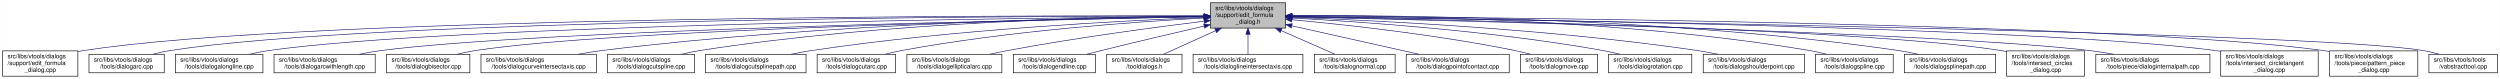
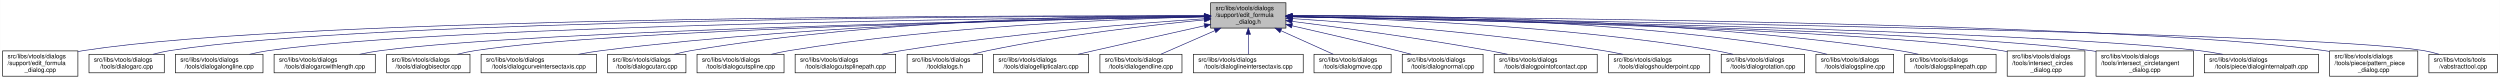
- <svg xmlns="http://www.w3.org/2000/svg" xmlns:xlink="http://www.w3.org/1999/xlink" width="4053pt" height="128pt" viewBox="0.00 0.00 4052.50 128.00">
+ <svg xmlns="http://www.w3.org/2000/svg" xmlns:xlink="http://www.w3.org/1999/xlink" width="4052pt" height="128pt" viewBox="0.00 0.00 4051.50 128.00">
  <g id="graph0" class="graph" transform="scale(1 1) rotate(0) translate(4 124)">
-     <polygon fill="white" stroke="transparent" points="-4,4 -4,-124 4048.5,-124 4048.5,4 -4,4" />
+     <polygon fill="white" stroke="transparent" points="-4,4 -4,-124 4047.5,-124 4047.5,4 -4,4" />
    <g id="node1" class="node">
      <g id="a_node1">
        <a xlink:title=" ">
          <polygon fill="#bfbfbf" stroke="black" points="1958,-78.5 1958,-119.5 2080,-119.5 2080,-78.5 1958,-78.5" />
          <text text-anchor="start" x="1966" y="-107.5" font-family="Helvetica,sans-Serif" font-size="10.00">src/libs/vtools/dialogs</text>
          <text text-anchor="start" x="1966" y="-96.5" font-family="Helvetica,sans-Serif" font-size="10.00">/support/edit_formula</text>
          <text text-anchor="middle" x="2019" y="-85.5" font-family="Helvetica,sans-Serif" font-size="10.00">_dialog.h</text>
        </a>
      </g>
    </g>
    <g id="node2" class="node">
      <g id="a_node2">
        <a xlink:href="../../d7/d8d/edit__formula__dialog_8cpp.html" target="_top" xlink:title=" ">
          <polygon fill="white" stroke="black" points="0,-0.5 0,-41.5 122,-41.5 122,-0.5 0,-0.5" />
          <text text-anchor="start" x="8" y="-29.5" font-family="Helvetica,sans-Serif" font-size="10.00">src/libs/vtools/dialogs</text>
          <text text-anchor="start" x="8" y="-18.5" font-family="Helvetica,sans-Serif" font-size="10.00">/support/edit_formula</text>
          <text text-anchor="middle" x="61" y="-7.5" font-family="Helvetica,sans-Serif" font-size="10.00">_dialog.cpp</text>
        </a>
      </g>
    </g>
    <g id="edge1" class="edge">
      <path fill="none" stroke="midnightblue" d="M1947.44,-98.25C1647.55,-98.94 490.88,-97.85 131,-42 128.13,-41.55 125.21,-41.03 122.27,-40.44" />
      <polygon fill="midnightblue" stroke="midnightblue" points="1947.76,-101.75 1957.75,-98.23 1947.74,-94.75 1947.76,-101.75" />
    </g>
    <g id="node3" class="node">
      <g id="a_node3">
        <a xlink:href="../../d1/d37/dialogarc_8cpp.html" target="_top" xlink:title=" ">
          <polygon fill="white" stroke="black" points="140,-6 140,-36 262,-36 262,-6 140,-6" />
          <text text-anchor="start" x="148" y="-24" font-family="Helvetica,sans-Serif" font-size="10.00">src/libs/vtools/dialogs</text>
          <text text-anchor="middle" x="201" y="-13" font-family="Helvetica,sans-Serif" font-size="10.00">/tools/dialogarc.cpp</text>
        </a>
      </g>
    </g>
    <g id="edge2" class="edge">
      <path fill="none" stroke="midnightblue" d="M1947.62,-98.05C1662.15,-97.9 602.14,-93.8 271,-42 262.13,-40.61 252.8,-38.46 243.94,-36.07" />
      <polygon fill="midnightblue" stroke="midnightblue" points="1947.84,-101.55 1957.84,-98.06 1947.85,-94.55 1947.84,-101.55" />
    </g>
    <g id="node4" class="node">
      <g id="a_node4">
        <a xlink:href="../../d6/d5d/dialogalongline_8cpp.html" target="_top" xlink:title=" ">
          <polygon fill="white" stroke="black" points="280,-6 280,-36 422,-36 422,-6 280,-6" />
          <text text-anchor="start" x="288" y="-24" font-family="Helvetica,sans-Serif" font-size="10.00">src/libs/vtools/dialogs</text>
          <text text-anchor="middle" x="351" y="-13" font-family="Helvetica,sans-Serif" font-size="10.00">/tools/dialogalongline.cpp</text>
        </a>
      </g>
    </g>
    <g id="edge3" class="edge">
      <path fill="none" stroke="midnightblue" d="M1947.58,-97.47C1679.04,-95.17 730.02,-84.17 431,-42 420.94,-40.58 410.3,-38.41 400.18,-36.01" />
      <polygon fill="midnightblue" stroke="midnightblue" points="1947.57,-100.97 1957.6,-97.55 1947.63,-93.97 1947.57,-100.97" />
    </g>
    <g id="node5" class="node">
      <g id="a_node5">
        <a xlink:href="../../d2/d29/dialogarcwithlength_8cpp.html" target="_top" xlink:title=" ">
          <polygon fill="white" stroke="black" points="440,-6 440,-36 604,-36 604,-6 440,-6" />
          <text text-anchor="start" x="448" y="-24" font-family="Helvetica,sans-Serif" font-size="10.00">src/libs/vtools/dialogs</text>
          <text text-anchor="middle" x="522" y="-13" font-family="Helvetica,sans-Serif" font-size="10.00">/tools/dialogarcwithlength.cpp</text>
        </a>
      </g>
    </g>
    <g id="edge4" class="edge">
      <path fill="none" stroke="midnightblue" d="M1947.27,-96.82C1698.7,-92.46 875.15,-75.76 613,-42 601.77,-40.55 589.88,-38.4 578.52,-36.04" />
      <polygon fill="midnightblue" stroke="midnightblue" points="1947.56,-100.32 1957.62,-97 1947.68,-93.32 1947.56,-100.32" />
    </g>
    <g id="node6" class="node">
      <g id="a_node6">
        <a xlink:href="../../da/dfa/dialogbisector_8cpp.html" target="_top" xlink:title=" ">
          <polygon fill="white" stroke="black" points="622.5,-6 622.5,-36 757.5,-36 757.5,-6 622.5,-6" />
          <text text-anchor="start" x="630.5" y="-24" font-family="Helvetica,sans-Serif" font-size="10.00">src/libs/vtools/dialogs</text>
          <text text-anchor="middle" x="690" y="-13" font-family="Helvetica,sans-Serif" font-size="10.00">/tools/dialogbisector.cpp</text>
        </a>
      </g>
    </g>
    <g id="edge5" class="edge">
      <path fill="none" stroke="midnightblue" d="M1947.36,-96.8C1716.91,-92.63 996.3,-77.04 766,-42 756.56,-40.56 746.6,-38.42 737.11,-36.06" />
      <polygon fill="midnightblue" stroke="midnightblue" points="1947.58,-100.3 1957.64,-96.98 1947.7,-93.31 1947.58,-100.3" />
    </g>
    <g id="node7" class="node">
      <g id="a_node7">
        <a xlink:href="../../dd/d39/dialogcurveintersectaxis_8cpp.html" target="_top" xlink:title=" ">
          <polygon fill="white" stroke="black" points="775.5,-6 775.5,-36 962.5,-36 962.5,-6 775.5,-6" />
          <text text-anchor="start" x="783.5" y="-24" font-family="Helvetica,sans-Serif" font-size="10.00">src/libs/vtools/dialogs</text>
          <text text-anchor="middle" x="869" y="-13" font-family="Helvetica,sans-Serif" font-size="10.00">/tools/dialogcurveintersectaxis.cpp</text>
        </a>
      </g>
    </g>
    <g id="edge6" class="edge">
      <path fill="none" stroke="midnightblue" d="M1947.84,-97.63C1778.12,-96 1336.47,-87.37 971,-42 958.73,-40.48 945.73,-38.34 933.26,-36.02" />
      <polygon fill="midnightblue" stroke="midnightblue" points="1947.87,-101.13 1957.9,-97.72 1947.93,-94.13 1947.87,-101.13" />
    </g>
    <g id="node8" class="node">
      <g id="a_node8">
-         <a xlink:href="../../d3/d2e/dialogcutspline_8cpp.html" target="_top" xlink:title=" ">
-           <polygon fill="white" stroke="black" points="980.5,-6 980.5,-36 1121.5,-36 1121.5,-6 980.5,-6" />
+         <a xlink:href="../../d9/d90/dialogcutarc_8cpp.html" target="_top" xlink:title=" ">
+           <polygon fill="white" stroke="black" points="980.5,-6 980.5,-36 1107.5,-36 1107.5,-6 980.5,-6" />
          <text text-anchor="start" x="988.5" y="-24" font-family="Helvetica,sans-Serif" font-size="10.00">src/libs/vtools/dialogs</text>
-           <text text-anchor="middle" x="1051" y="-13" font-family="Helvetica,sans-Serif" font-size="10.00">/tools/dialogcutspline.cpp</text>
+           <text text-anchor="middle" x="1044" y="-13" font-family="Helvetica,sans-Serif" font-size="10.00">/tools/dialogcutarc.cpp</text>
        </a>
      </g>
    </g>
    <g id="edge7" class="edge">
-       <path fill="none" stroke="midnightblue" d="M1947.85,-97.97C1796.44,-96.93 1431.5,-89.24 1130,-42 1120.36,-40.49 1110.17,-38.34 1100.44,-36.01" />
-       <polygon fill="midnightblue" stroke="midnightblue" points="1947.93,-101.47 1957.95,-98.03 1947.97,-94.47 1947.93,-101.47" />
+       <path fill="none" stroke="midnightblue" d="M1947.78,-98.61C1794.51,-98.84 1422.44,-93.48 1116,-42 1107.17,-40.52 1097.87,-38.38 1089,-36.05" />
+       <polygon fill="midnightblue" stroke="midnightblue" points="1948.01,-102.11 1958,-98.59 1947.99,-95.11 1948.01,-102.11" />
    </g>
    <g id="node9" class="node">
      <g id="a_node9">
-         <a xlink:href="../../df/d30/dialogcutsplinepath_8cpp.html" target="_top" xlink:title=" ">
-           <polygon fill="white" stroke="black" points="1139.5,-6 1139.5,-36 1302.5,-36 1302.5,-6 1139.5,-6" />
-           <text text-anchor="start" x="1147.5" y="-24" font-family="Helvetica,sans-Serif" font-size="10.00">src/libs/vtools/dialogs</text>
-           <text text-anchor="middle" x="1221" y="-13" font-family="Helvetica,sans-Serif" font-size="10.00">/tools/dialogcutsplinepath.cpp</text>
+         <a xlink:href="../../d3/d2e/dialogcutspline_8cpp.html" target="_top" xlink:title=" ">
+           <polygon fill="white" stroke="black" points="1125.5,-6 1125.5,-36 1266.5,-36 1266.5,-6 1125.5,-6" />
+           <text text-anchor="start" x="1133.5" y="-24" font-family="Helvetica,sans-Serif" font-size="10.00">src/libs/vtools/dialogs</text>
+           <text text-anchor="middle" x="1196" y="-13" font-family="Helvetica,sans-Serif" font-size="10.00">/tools/dialogcutspline.cpp</text>
        </a>
      </g>
    </g>
    <g id="edge8" class="edge">
-       <path fill="none" stroke="midnightblue" d="M1947.51,-95.65C1819.33,-90.7 1542.21,-76.66 1311,-42 1300.39,-40.41 1289.18,-38.28 1278.39,-36.01" />
-       <polygon fill="midnightblue" stroke="midnightblue" points="1947.46,-99.15 1957.59,-96.03 1947.73,-92.15 1947.46,-99.15" />
+       <path fill="none" stroke="midnightblue" d="M1947.76,-96.73C1814.72,-93.44 1519.84,-81.9 1275,-42 1265.5,-40.45 1255.48,-38.32 1245.88,-36.01" />
+       <polygon fill="midnightblue" stroke="midnightblue" points="1947.74,-100.23 1957.82,-96.97 1947.91,-93.23 1947.74,-100.23" />
    </g>
    <g id="node10" class="node">
      <g id="a_node10">
-         <a xlink:href="../../d9/d90/dialogcutarc_8cpp.html" target="_top" xlink:title=" ">
-           <polygon fill="white" stroke="black" points="1320.5,-6 1320.5,-36 1447.5,-36 1447.5,-6 1320.5,-6" />
-           <text text-anchor="start" x="1328.5" y="-24" font-family="Helvetica,sans-Serif" font-size="10.00">src/libs/vtools/dialogs</text>
-           <text text-anchor="middle" x="1384" y="-13" font-family="Helvetica,sans-Serif" font-size="10.00">/tools/dialogcutarc.cpp</text>
+         <a xlink:href="../../df/d30/dialogcutsplinepath_8cpp.html" target="_top" xlink:title=" ">
+           <polygon fill="white" stroke="black" points="1284.5,-6 1284.5,-36 1447.5,-36 1447.5,-6 1284.5,-6" />
+           <text text-anchor="start" x="1292.5" y="-24" font-family="Helvetica,sans-Serif" font-size="10.00">src/libs/vtools/dialogs</text>
+           <text text-anchor="middle" x="1366" y="-13" font-family="Helvetica,sans-Serif" font-size="10.00">/tools/dialogcutsplinepath.cpp</text>
        </a>
      </g>
    </g>
    <g id="edge9" class="edge">
-       <path fill="none" stroke="midnightblue" d="M1947.76,-94.74C1840.55,-88.98 1631.65,-74.39 1457,-42 1448.47,-40.42 1439.49,-38.32 1430.85,-36.08" />
-       <polygon fill="midnightblue" stroke="midnightblue" points="1947.65,-98.24 1957.82,-95.27 1948.02,-91.25 1947.65,-98.24" />
+       <path fill="none" stroke="midnightblue" d="M1947.96,-93.6C1841,-86.37 1632.42,-69.92 1457,-42 1446.62,-40.35 1435.64,-38.24 1425.04,-36.03" />
+       <polygon fill="midnightblue" stroke="midnightblue" points="1947.78,-97.09 1957.99,-94.27 1948.25,-90.11 1947.78,-97.09" />
    </g>
    <g id="node11" class="node">
      <g id="a_node11">
-         <a xlink:href="../../d9/d68/dialogellipticalarc_8cpp.html" target="_top" xlink:title=" ">
-           <polygon fill="white" stroke="black" points="1466,-6 1466,-36 1620,-36 1620,-6 1466,-6" />
+         <a xlink:href="../../df/ded/tooldialogs_8h.html" target="_top" xlink:title=" ">
+           <polygon fill="white" stroke="black" points="1466,-6 1466,-36 1588,-36 1588,-6 1466,-6" />
          <text text-anchor="start" x="1474" y="-24" font-family="Helvetica,sans-Serif" font-size="10.00">src/libs/vtools/dialogs</text>
-           <text text-anchor="middle" x="1543" y="-13" font-family="Helvetica,sans-Serif" font-size="10.00">/tools/dialogellipticalarc.cpp</text>
+           <text text-anchor="middle" x="1527" y="-13" font-family="Helvetica,sans-Serif" font-size="10.00">/tooldialogs.h</text>
        </a>
      </g>
    </g>
    <g id="edge10" class="edge">
-       <path fill="none" stroke="midnightblue" d="M1947.69,-89.63C1869.26,-79.99 1739.66,-62.77 1629,-42 1619.66,-40.25 1609.8,-38.17 1600.22,-36.03" />
-       <polygon fill="midnightblue" stroke="midnightblue" points="1947.59,-93.14 1957.94,-90.88 1948.43,-86.19 1947.59,-93.14" />
+       <path fill="none" stroke="midnightblue" d="M1947.75,-91.76C1863.42,-83.63 1719.03,-67.39 1597,-42 1589.08,-40.35 1580.75,-38.28 1572.7,-36.09" />
+       <polygon fill="midnightblue" stroke="midnightblue" points="1947.44,-95.24 1957.73,-92.71 1948.11,-88.27 1947.44,-95.24" />
    </g>
    <g id="node12" class="node">
      <g id="a_node12">
-         <a xlink:href="../../d3/d15/dialogendline_8cpp.html" target="_top" xlink:title=" ">
-           <polygon fill="white" stroke="black" points="1638.5,-6 1638.5,-36 1771.5,-36 1771.5,-6 1638.5,-6" />
-           <text text-anchor="start" x="1646.5" y="-24" font-family="Helvetica,sans-Serif" font-size="10.00">src/libs/vtools/dialogs</text>
-           <text text-anchor="middle" x="1705" y="-13" font-family="Helvetica,sans-Serif" font-size="10.00">/tools/dialogendline.cpp</text>
+         <a xlink:href="../../d9/d68/dialogellipticalarc_8cpp.html" target="_top" xlink:title=" ">
+           <polygon fill="white" stroke="black" points="1606,-6 1606,-36 1760,-36 1760,-6 1606,-6" />
+           <text text-anchor="start" x="1614" y="-24" font-family="Helvetica,sans-Serif" font-size="10.00">src/libs/vtools/dialogs</text>
+           <text text-anchor="middle" x="1683" y="-13" font-family="Helvetica,sans-Serif" font-size="10.00">/tools/dialogellipticalarc.cpp</text>
        </a>
      </g>
    </g>
    <g id="edge11" class="edge">
-       <path fill="none" stroke="midnightblue" d="M1947.9,-81.78C1900.53,-70.85 1836.95,-55.94 1781,-42 1773.45,-40.12 1765.5,-38.09 1757.69,-36.06" />
-       <polygon fill="midnightblue" stroke="midnightblue" points="1947.22,-85.22 1957.75,-84.05 1948.79,-78.4 1947.22,-85.22" />
+       <path fill="none" stroke="midnightblue" d="M1947.77,-82.21C1897.73,-71.07 1829.24,-55.75 1769,-42 1760.63,-40.09 1751.81,-38.06 1743.13,-36.05" />
+       <polygon fill="midnightblue" stroke="midnightblue" points="1947.32,-85.69 1957.84,-84.45 1948.84,-78.86 1947.32,-85.69" />
    </g>
    <g id="node13" class="node">
      <g id="a_node13">
-         <a xlink:href="../../df/ded/tooldialogs_8h.html" target="_top" xlink:title=" ">
-           <polygon fill="white" stroke="black" points="1790,-6 1790,-36 1912,-36 1912,-6 1790,-6" />
-           <text text-anchor="start" x="1798" y="-24" font-family="Helvetica,sans-Serif" font-size="10.00">src/libs/vtools/dialogs</text>
-           <text text-anchor="middle" x="1851" y="-13" font-family="Helvetica,sans-Serif" font-size="10.00">/tooldialogs.h</text>
+         <a xlink:href="../../d3/d15/dialogendline_8cpp.html" target="_top" xlink:title=" ">
+           <polygon fill="white" stroke="black" points="1778.5,-6 1778.5,-36 1911.5,-36 1911.5,-6 1778.5,-6" />
+           <text text-anchor="start" x="1786.5" y="-24" font-family="Helvetica,sans-Serif" font-size="10.00">src/libs/vtools/dialogs</text>
+           <text text-anchor="middle" x="1845" y="-13" font-family="Helvetica,sans-Serif" font-size="10.00">/tools/dialogendline.cpp</text>
        </a>
      </g>
    </g>
    <g id="edge12" class="edge">
-       <path fill="none" stroke="midnightblue" d="M1966.57,-74.28C1938.88,-61.76 1905.83,-46.81 1882.18,-36.11" />
-       <polygon fill="midnightblue" stroke="midnightblue" points="1965.18,-77.5 1975.74,-78.43 1968.07,-71.12 1965.18,-77.5" />
+       <path fill="none" stroke="midnightblue" d="M1964.7,-74.28C1936.02,-61.76 1901.79,-46.81 1877.3,-36.11" />
+       <polygon fill="midnightblue" stroke="midnightblue" points="1963.63,-77.63 1974.19,-78.43 1966.43,-71.22 1963.63,-77.63" />
    </g>
    <g id="node14" class="node">
      <g id="a_node14">
        <a xlink:href="../../de/d3c/dialoglineintersectaxis_8cpp.html" target="_top" xlink:title=" ">
          <polygon fill="white" stroke="black" points="1930,-6 1930,-36 2108,-36 2108,-6 1930,-6" />
          <text text-anchor="start" x="1938" y="-24" font-family="Helvetica,sans-Serif" font-size="10.00">src/libs/vtools/dialogs</text>
          <text text-anchor="middle" x="2019" y="-13" font-family="Helvetica,sans-Serif" font-size="10.00">/tools/dialoglineintersectaxis.cpp</text>
        </a>
      </g>
    </g>
    <g id="edge13" class="edge">
      <path fill="none" stroke="midnightblue" d="M2019,-68.28C2019,-57.25 2019,-45.25 2019,-36.23" />
      <polygon fill="midnightblue" stroke="midnightblue" points="2015.5,-68.43 2019,-78.43 2022.5,-68.43 2015.5,-68.43" />
    </g>
    <g id="node15" class="node">
      <g id="a_node15">
-         <a xlink:href="../../da/df4/dialognormal_8cpp.html" target="_top" xlink:title=" ">
-           <polygon fill="white" stroke="black" points="2126.5,-6 2126.5,-36 2257.5,-36 2257.5,-6 2126.5,-6" />
-           <text text-anchor="start" x="2134.5" y="-24" font-family="Helvetica,sans-Serif" font-size="10.00">src/libs/vtools/dialogs</text>
-           <text text-anchor="middle" x="2192" y="-13" font-family="Helvetica,sans-Serif" font-size="10.00">/tools/dialognormal.cpp</text>
+         <a xlink:href="../../d2/d51/dialogmove_8cpp.html" target="_top" xlink:title=" ">
+           <polygon fill="white" stroke="black" points="2125.5,-6 2125.5,-36 2250.5,-36 2250.5,-6 2125.5,-6" />
+           <text text-anchor="start" x="2133.5" y="-24" font-family="Helvetica,sans-Serif" font-size="10.00">src/libs/vtools/dialogs</text>
+           <text text-anchor="middle" x="2188" y="-13" font-family="Helvetica,sans-Serif" font-size="10.00">/tools/dialogmove.cpp</text>
        </a>
      </g>
    </g>
    <g id="edge14" class="edge">
-       <path fill="none" stroke="midnightblue" d="M2072.99,-74.28C2101.5,-61.76 2135.54,-46.81 2159.89,-36.11" />
-       <polygon fill="midnightblue" stroke="midnightblue" points="2071.3,-71.2 2063.55,-78.43 2074.12,-77.61 2071.3,-71.2" />
+       <path fill="none" stroke="midnightblue" d="M2071.74,-74.28C2099.6,-61.76 2132.84,-46.81 2156.63,-36.11" />
+       <polygon fill="midnightblue" stroke="midnightblue" points="2070.21,-71.13 2062.52,-78.43 2073.08,-77.52 2070.21,-71.13" />
    </g>
    <g id="node16" class="node">
      <g id="a_node16">
-         <a xlink:href="../../d9/df4/dialogpointofcontact_8cpp.html" target="_top" xlink:title=" ">
-           <polygon fill="white" stroke="black" points="2275.5,-6 2275.5,-36 2442.5,-36 2442.5,-6 2275.5,-6" />
-           <text text-anchor="start" x="2283.5" y="-24" font-family="Helvetica,sans-Serif" font-size="10.00">src/libs/vtools/dialogs</text>
-           <text text-anchor="middle" x="2359" y="-13" font-family="Helvetica,sans-Serif" font-size="10.00">/tools/dialogpointofcontact.cpp</text>
+         <a xlink:href="../../da/df4/dialognormal_8cpp.html" target="_top" xlink:title=" ">
+           <polygon fill="white" stroke="black" points="2268.5,-6 2268.5,-36 2399.5,-36 2399.5,-6 2268.5,-6" />
+           <text text-anchor="start" x="2276.5" y="-24" font-family="Helvetica,sans-Serif" font-size="10.00">src/libs/vtools/dialogs</text>
+           <text text-anchor="middle" x="2334" y="-13" font-family="Helvetica,sans-Serif" font-size="10.00">/tools/dialognormal.cpp</text>
        </a>
      </g>
    </g>
    <g id="edge15" class="edge">
-       <path fill="none" stroke="midnightblue" d="M2090.1,-82.11C2151.03,-68.49 2237.93,-49.06 2296.3,-36.02" />
-       <polygon fill="midnightblue" stroke="midnightblue" points="2089.17,-78.73 2080.18,-84.32 2090.7,-85.56 2089.17,-78.73" />
+       <path fill="none" stroke="midnightblue" d="M2090.05,-82.19C2138.13,-71.32 2203.02,-56.32 2260,-42 2267.49,-40.12 2275.38,-38.06 2283.11,-36.01" />
+       <polygon fill="midnightblue" stroke="midnightblue" points="2089.04,-78.83 2080.06,-84.44 2090.58,-85.66 2089.04,-78.83" />
    </g>
    <g id="node17" class="node">
      <g id="a_node17">
-         <a xlink:href="../../d2/d51/dialogmove_8cpp.html" target="_top" xlink:title=" ">
-           <polygon fill="white" stroke="black" points="2460.5,-6 2460.5,-36 2585.5,-36 2585.5,-6 2460.5,-6" />
-           <text text-anchor="start" x="2468.5" y="-24" font-family="Helvetica,sans-Serif" font-size="10.00">src/libs/vtools/dialogs</text>
-           <text text-anchor="middle" x="2523" y="-13" font-family="Helvetica,sans-Serif" font-size="10.00">/tools/dialogmove.cpp</text>
+         <a xlink:href="../../d9/df4/dialogpointofcontact_8cpp.html" target="_top" xlink:title=" ">
+           <polygon fill="white" stroke="black" points="2417.5,-6 2417.5,-36 2584.5,-36 2584.5,-6 2417.5,-6" />
+           <text text-anchor="start" x="2425.5" y="-24" font-family="Helvetica,sans-Serif" font-size="10.00">src/libs/vtools/dialogs</text>
+           <text text-anchor="middle" x="2501" y="-13" font-family="Helvetica,sans-Serif" font-size="10.00">/tools/dialogpointofcontact.cpp</text>
        </a>
      </g>
    </g>
    <g id="edge16" class="edge">
-       <path fill="none" stroke="midnightblue" d="M2090.26,-92C2176.5,-84 2325.86,-67.78 2452,-42 2460.16,-40.33 2468.75,-38.22 2477.03,-36" />
-       <polygon fill="midnightblue" stroke="midnightblue" points="2089.7,-88.54 2080.06,-92.94 2090.34,-95.51 2089.7,-88.54" />
+       <path fill="none" stroke="midnightblue" d="M2090.26,-89.32C2168.63,-79.41 2298.19,-61.97 2409,-42 2418.81,-40.23 2429.17,-38.17 2439.26,-36.06" />
+       <polygon fill="midnightblue" stroke="midnightblue" points="2089.5,-85.89 2080.01,-90.61 2090.37,-92.83 2089.5,-85.89" />
    </g>
    <g id="node18" class="node">
      <g id="a_node18">
-         <a xlink:href="../../dc/d64/dialogrotation_8cpp.html" target="_top" xlink:title=" ">
-           <polygon fill="white" stroke="black" points="2603.5,-6 2603.5,-36 2738.5,-36 2738.5,-6 2603.5,-6" />
-           <text text-anchor="start" x="2611.5" y="-24" font-family="Helvetica,sans-Serif" font-size="10.00">src/libs/vtools/dialogs</text>
-           <text text-anchor="middle" x="2671" y="-13" font-family="Helvetica,sans-Serif" font-size="10.00">/tools/dialogrotation.cpp</text>
+         <a xlink:href="../../d3/d23/dialogshoulderpoint_8cpp.html" target="_top" xlink:title=" ">
+           <polygon fill="white" stroke="black" points="2603,-6 2603,-36 2767,-36 2767,-6 2603,-6" />
+           <text text-anchor="start" x="2611" y="-24" font-family="Helvetica,sans-Serif" font-size="10.00">src/libs/vtools/dialogs</text>
+           <text text-anchor="middle" x="2685" y="-13" font-family="Helvetica,sans-Serif" font-size="10.00">/tools/dialogshoulderpoint.cpp</text>
        </a>
      </g>
    </g>
    <g id="edge17" class="edge">
-       <path fill="none" stroke="midnightblue" d="M2090.65,-94.73C2200.09,-88.91 2415.12,-74.2 2595,-42 2603.86,-40.41 2613.21,-38.32 2622.2,-36.08" />
-       <polygon fill="midnightblue" stroke="midnightblue" points="2090.2,-91.25 2080.4,-95.27 2090.57,-98.24 2090.2,-91.25" />
+       <path fill="none" stroke="midnightblue" d="M2090.37,-93.8C2199.41,-86.75 2413.81,-70.47 2594,-42 2604.39,-40.36 2615.36,-38.26 2625.96,-36.05" />
+       <polygon fill="midnightblue" stroke="midnightblue" points="2089.91,-90.32 2080.15,-94.45 2090.36,-97.3 2089.91,-90.32" />
    </g>
    <g id="node19" class="node">
      <g id="a_node19">
-         <a xlink:href="../../d3/d23/dialogshoulderpoint_8cpp.html" target="_top" xlink:title=" ">
-           <polygon fill="white" stroke="black" points="2757,-6 2757,-36 2921,-36 2921,-6 2757,-6" />
-           <text text-anchor="start" x="2765" y="-24" font-family="Helvetica,sans-Serif" font-size="10.00">src/libs/vtools/dialogs</text>
-           <text text-anchor="middle" x="2839" y="-13" font-family="Helvetica,sans-Serif" font-size="10.00">/tools/dialogshoulderpoint.cpp</text>
+         <a xlink:href="../../dc/d64/dialogrotation_8cpp.html" target="_top" xlink:title=" ">
+           <polygon fill="white" stroke="black" points="2785.5,-6 2785.5,-36 2920.5,-36 2920.5,-6 2785.5,-6" />
+           <text text-anchor="start" x="2793.5" y="-24" font-family="Helvetica,sans-Serif" font-size="10.00">src/libs/vtools/dialogs</text>
+           <text text-anchor="middle" x="2853" y="-13" font-family="Helvetica,sans-Serif" font-size="10.00">/tools/dialogrotation.cpp</text>
        </a>
      </g>
    </g>
    <g id="edge18" class="edge">
-       <path fill="none" stroke="midnightblue" d="M2090.58,-95.82C2221.64,-91.09 2508.67,-77.32 2748,-42 2758.72,-40.42 2770.06,-38.29 2780.97,-36.02" />
-       <polygon fill="midnightblue" stroke="midnightblue" points="2090.15,-92.33 2080.28,-96.18 2090.4,-99.33 2090.15,-92.33" />
+       <path fill="none" stroke="midnightblue" d="M2090.48,-96.99C2225.38,-94.15 2526.37,-83.31 2776,-42 2785.27,-40.47 2795.04,-38.34 2804.4,-36.04" />
+       <polygon fill="midnightblue" stroke="midnightblue" points="2090.21,-93.5 2080.28,-97.2 2090.35,-100.5 2090.21,-93.5" />
    </g>
    <g id="node20" class="node">
      <g id="a_node20">
        <a xlink:href="../../df/de5/dialogspline_8cpp.html" target="_top" xlink:title=" ">
          <polygon fill="white" stroke="black" points="2939,-6 2939,-36 3065,-36 3065,-6 2939,-6" />
          <text text-anchor="start" x="2947" y="-24" font-family="Helvetica,sans-Serif" font-size="10.00">src/libs/vtools/dialogs</text>
          <text text-anchor="middle" x="3002" y="-13" font-family="Helvetica,sans-Serif" font-size="10.00">/tools/dialogspline.cpp</text>
        </a>
      </g>
    </g>
    <g id="edge19" class="edge">
      <path fill="none" stroke="midnightblue" d="M2090.56,-98.67C2245.01,-99.01 2620.65,-93.88 2930,-42 2938.83,-40.52 2948.13,-38.38 2957,-36.05" />
      <polygon fill="midnightblue" stroke="midnightblue" points="2090.28,-95.17 2080.27,-98.64 2090.26,-102.17 2090.28,-95.17" />
    </g>
    <g id="node21" class="node">
      <g id="a_node21">
        <a xlink:href="../../dc/dc2/dialogsplinepath_8cpp.html" target="_top" xlink:title=" ">
          <polygon fill="white" stroke="black" points="3083,-6 3083,-36 3231,-36 3231,-6 3083,-6" />
          <text text-anchor="start" x="3091" y="-24" font-family="Helvetica,sans-Serif" font-size="10.00">src/libs/vtools/dialogs</text>
          <text text-anchor="middle" x="3157" y="-13" font-family="Helvetica,sans-Serif" font-size="10.00">/tools/dialogsplinepath.cpp</text>
        </a>
      </g>
    </g>
    <g id="edge20" class="edge">
      <path fill="none" stroke="midnightblue" d="M2090.15,-98.71C2260.85,-99.43 2706.71,-95.54 3074,-42 3084.12,-40.52 3094.81,-38.39 3105.04,-36.06" />
      <polygon fill="midnightblue" stroke="midnightblue" points="2090.06,-95.21 2080.04,-98.66 2090.02,-102.21 2090.06,-95.21" />
    </g>
    <g id="node22" class="node">
      <g id="a_node22">
        <a xlink:href="../../d5/de8/intersect__circles__dialog_8cpp.html" target="_top" xlink:title=" ">
          <polygon fill="white" stroke="black" points="3249,-0.5 3249,-41.5 3375,-41.5 3375,-0.5 3249,-0.5" />
          <text text-anchor="start" x="3257" y="-29.5" font-family="Helvetica,sans-Serif" font-size="10.00">src/libs/vtools/dialogs</text>
          <text text-anchor="start" x="3257" y="-18.5" font-family="Helvetica,sans-Serif" font-size="10.00">/tools/intersect_circles</text>
          <text text-anchor="middle" x="3312" y="-7.5" font-family="Helvetica,sans-Serif" font-size="10.00">_dialog.cpp</text>
        </a>
      </g>
    </g>
    <g id="edge21" class="edge">
      <path fill="none" stroke="midnightblue" d="M2090.39,-96.83C2316.69,-92.81 3016.34,-77.72 3240,-42 3242.95,-41.53 3245.94,-40.98 3248.96,-40.38" />
      <polygon fill="midnightblue" stroke="midnightblue" points="2090.23,-93.34 2080.29,-97.01 2090.35,-100.34 2090.23,-93.34" />
    </g>
    <g id="node23" class="node">
      <g id="a_node23">
-         <a xlink:href="../../dc/d82/dialoginternalpath_8cpp.html" target="_top" xlink:title=" ">
-           <polygon fill="white" stroke="black" points="3393.5,-6 3393.5,-36 3578.5,-36 3578.5,-6 3393.5,-6" />
-           <text text-anchor="start" x="3401.5" y="-24" font-family="Helvetica,sans-Serif" font-size="10.00">src/libs/vtools/dialogs</text>
-           <text text-anchor="middle" x="3486" y="-13" font-family="Helvetica,sans-Serif" font-size="10.00">/tools/piece/dialoginternalpath.cpp</text>
+         <a xlink:href="../../d5/d5a/intersect__circletangent__dialog_8cpp.html" target="_top" xlink:title=" ">
+           <polygon fill="white" stroke="black" points="3393,-0.5 3393,-41.5 3551,-41.5 3551,-0.5 3393,-0.5" />
+           <text text-anchor="start" x="3401" y="-29.5" font-family="Helvetica,sans-Serif" font-size="10.00">src/libs/vtools/dialogs</text>
+           <text text-anchor="start" x="3401" y="-18.5" font-family="Helvetica,sans-Serif" font-size="10.00">/tools/intersect_circletangent</text>
+           <text text-anchor="middle" x="3472" y="-7.5" font-family="Helvetica,sans-Serif" font-size="10.00">_dialog.cpp</text>
        </a>
      </g>
    </g>
    <g id="edge22" class="edge">
-       <path fill="none" stroke="midnightblue" d="M2090.27,-96.51C2333.49,-91.22 3129.73,-71.97 3384,-42 3396.46,-40.53 3409.67,-38.39 3422.3,-36.04" />
-       <polygon fill="midnightblue" stroke="midnightblue" points="2090.06,-93.02 2080.14,-96.73 2090.21,-100.02 2090.06,-93.02" />
+       <path fill="none" stroke="midnightblue" d="M2090.31,-96.79C2333.63,-92.41 3130.2,-75.76 3384,-42 3386.95,-41.61 3389.95,-41.16 3392.97,-40.68" />
+       <polygon fill="midnightblue" stroke="midnightblue" points="2090.1,-93.3 2080.17,-96.97 2090.23,-100.3 2090.1,-93.3" />
    </g>
    <g id="node24" class="node">
      <g id="a_node24">
-         <a xlink:href="../../d5/d5a/intersect__circletangent__dialog_8cpp.html" target="_top" xlink:title=" ">
-           <polygon fill="white" stroke="black" points="3596,-0.5 3596,-41.5 3754,-41.5 3754,-0.5 3596,-0.5" />
-           <text text-anchor="start" x="3604" y="-29.5" font-family="Helvetica,sans-Serif" font-size="10.00">src/libs/vtools/dialogs</text>
-           <text text-anchor="start" x="3604" y="-18.5" font-family="Helvetica,sans-Serif" font-size="10.00">/tools/intersect_circletangent</text>
-           <text text-anchor="middle" x="3675" y="-7.5" font-family="Helvetica,sans-Serif" font-size="10.00">_dialog.cpp</text>
+         <a xlink:href="../../dc/d82/dialoginternalpath_8cpp.html" target="_top" xlink:title=" ">
+           <polygon fill="white" stroke="black" points="3568.5,-6 3568.5,-36 3753.5,-36 3753.5,-6 3568.5,-6" />
+           <text text-anchor="start" x="3576.5" y="-24" font-family="Helvetica,sans-Serif" font-size="10.00">src/libs/vtools/dialogs</text>
+           <text text-anchor="middle" x="3661" y="-13" font-family="Helvetica,sans-Serif" font-size="10.00">/tools/piece/dialoginternalpath.cpp</text>
        </a>
      </g>
    </g>
    <g id="edge23" class="edge">
-       <path fill="none" stroke="midnightblue" d="M2090.39,-97.26C2356.77,-94.2 3292.49,-80.88 3588,-42 3590.61,-41.66 3593.26,-41.27 3595.93,-40.85" />
-       <polygon fill="midnightblue" stroke="midnightblue" points="2090.03,-93.76 2080.07,-97.37 2090.11,-100.76 2090.03,-93.76" />
+       <path fill="none" stroke="midnightblue" d="M2090.41,-96.91C2353.69,-92.68 3269.71,-75.8 3560,-42 3572.43,-40.55 3585.61,-38.4 3598.21,-36.04" />
+       <polygon fill="midnightblue" stroke="midnightblue" points="2090.16,-93.42 2080.21,-97.08 2090.27,-100.42 2090.16,-93.42" />
    </g>
    <g id="node25" class="node">
      <g id="a_node25">
        <a xlink:href="../../de/d46/pattern__piece__dialog_8cpp.html" target="_top" xlink:title=" ">
-           <polygon fill="white" stroke="black" points="3772.5,-0.5 3772.5,-41.5 3915.5,-41.5 3915.5,-0.5 3772.5,-0.5" />
-           <text text-anchor="start" x="3780.5" y="-29.5" font-family="Helvetica,sans-Serif" font-size="10.00">src/libs/vtools/dialogs</text>
-           <text text-anchor="start" x="3780.5" y="-18.5" font-family="Helvetica,sans-Serif" font-size="10.00">/tools/piece/pattern_piece</text>
-           <text text-anchor="middle" x="3844" y="-7.5" font-family="Helvetica,sans-Serif" font-size="10.00">_dialog.cpp</text>
+           <polygon fill="white" stroke="black" points="3771.5,-0.5 3771.5,-41.5 3914.5,-41.5 3914.5,-0.5 3771.5,-0.5" />
+           <text text-anchor="start" x="3779.5" y="-29.5" font-family="Helvetica,sans-Serif" font-size="10.00">src/libs/vtools/dialogs</text>
+           <text text-anchor="start" x="3779.5" y="-18.5" font-family="Helvetica,sans-Serif" font-size="10.00">/tools/piece/pattern_piece</text>
+           <text text-anchor="middle" x="3843" y="-7.5" font-family="Helvetica,sans-Serif" font-size="10.00">_dialog.cpp</text>
        </a>
      </g>
    </g>
    <g id="edge24" class="edge">
-       <path fill="none" stroke="midnightblue" d="M2090.65,-97.7C2375.97,-96.22 3431.93,-87.67 3763,-42 3766.01,-41.58 3769.08,-41.1 3772.16,-40.57" />
-       <polygon fill="midnightblue" stroke="midnightblue" points="2090.41,-94.21 2080.42,-97.76 2090.44,-101.21 2090.41,-94.21" />
+       <path fill="none" stroke="midnightblue" d="M2090.65,-97.73C2375.99,-96.35 3431.99,-88.15 3763,-42 3765.69,-41.62 3768.43,-41.19 3771.18,-40.72" />
+       <polygon fill="midnightblue" stroke="midnightblue" points="2090.41,-94.23 2080.43,-97.78 2090.44,-101.23 2090.41,-94.23" />
    </g>
    <g id="node26" class="node">
      <g id="a_node26">
        <a xlink:href="../../d9/d4e/vabstracttool_8cpp.html" target="_top" xlink:title=" ">
-           <polygon fill="white" stroke="black" points="3933.5,-6 3933.5,-36 4044.5,-36 4044.5,-6 3933.5,-6" />
-           <text text-anchor="start" x="3941.5" y="-24" font-family="Helvetica,sans-Serif" font-size="10.00">src/libs/vtools/tools</text>
-           <text text-anchor="middle" x="3989" y="-13" font-family="Helvetica,sans-Serif" font-size="10.00">/vabstracttool.cpp</text>
+           <polygon fill="white" stroke="black" points="3932.5,-6 3932.5,-36 4043.5,-36 4043.5,-6 3932.5,-6" />
+           <text text-anchor="start" x="3940.5" y="-24" font-family="Helvetica,sans-Serif" font-size="10.00">src/libs/vtools/tools</text>
+           <text text-anchor="middle" x="3988" y="-13" font-family="Helvetica,sans-Serif" font-size="10.00">/vabstracttool.cpp</text>
        </a>
      </g>
    </g>
    <g id="edge25" class="edge">
-       <path fill="none" stroke="midnightblue" d="M2090.42,-97.06C2414.84,-92.62 3741.81,-72.72 3925,-42 3933.15,-40.63 3941.7,-38.49 3949.81,-36.1" />
-       <polygon fill="midnightblue" stroke="midnightblue" points="2090.16,-93.56 2080.21,-97.2 2090.25,-100.56 2090.16,-93.56" />
+       <path fill="none" stroke="midnightblue" d="M2090.38,-97.06C2414.63,-92.61 3740.91,-72.7 3924,-42 3932.15,-40.63 3940.7,-38.49 3948.81,-36.1" />
+       <polygon fill="midnightblue" stroke="midnightblue" points="2090.13,-93.56 2080.17,-97.2 2090.22,-100.56 2090.13,-93.56" />
    </g>
  </g>
</svg>
